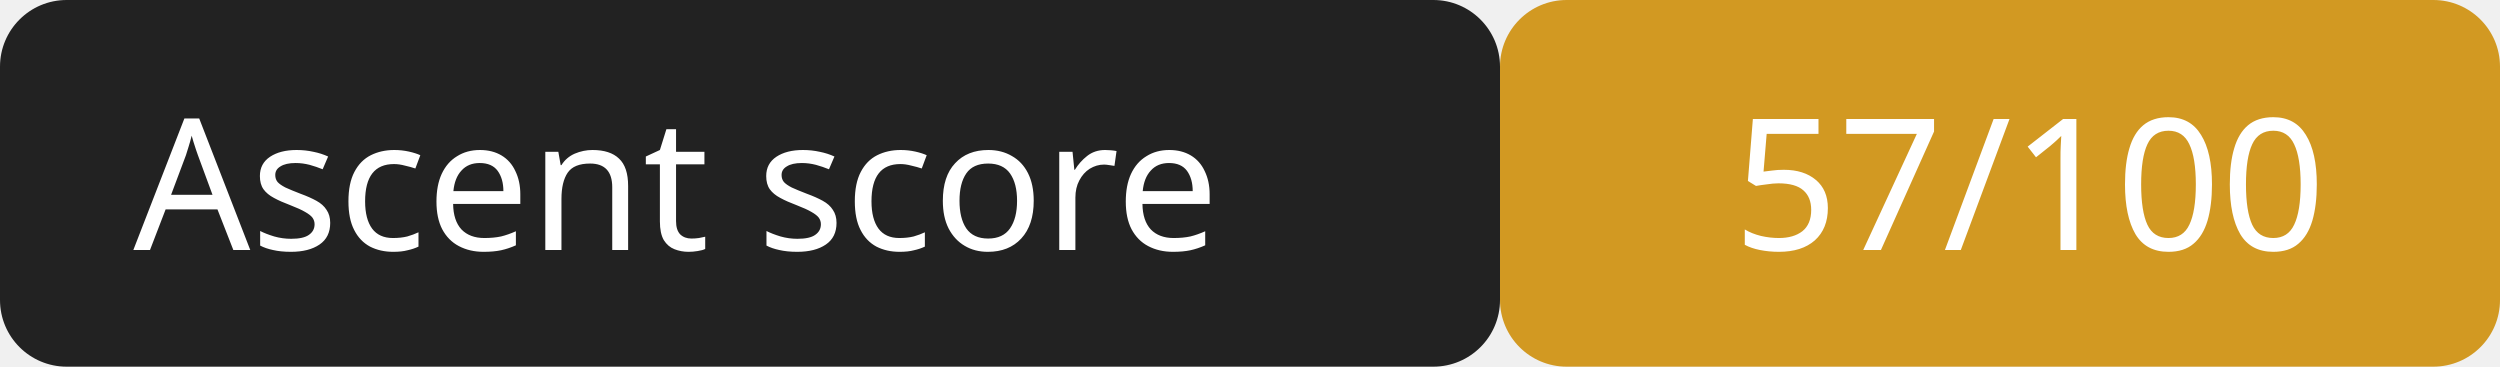
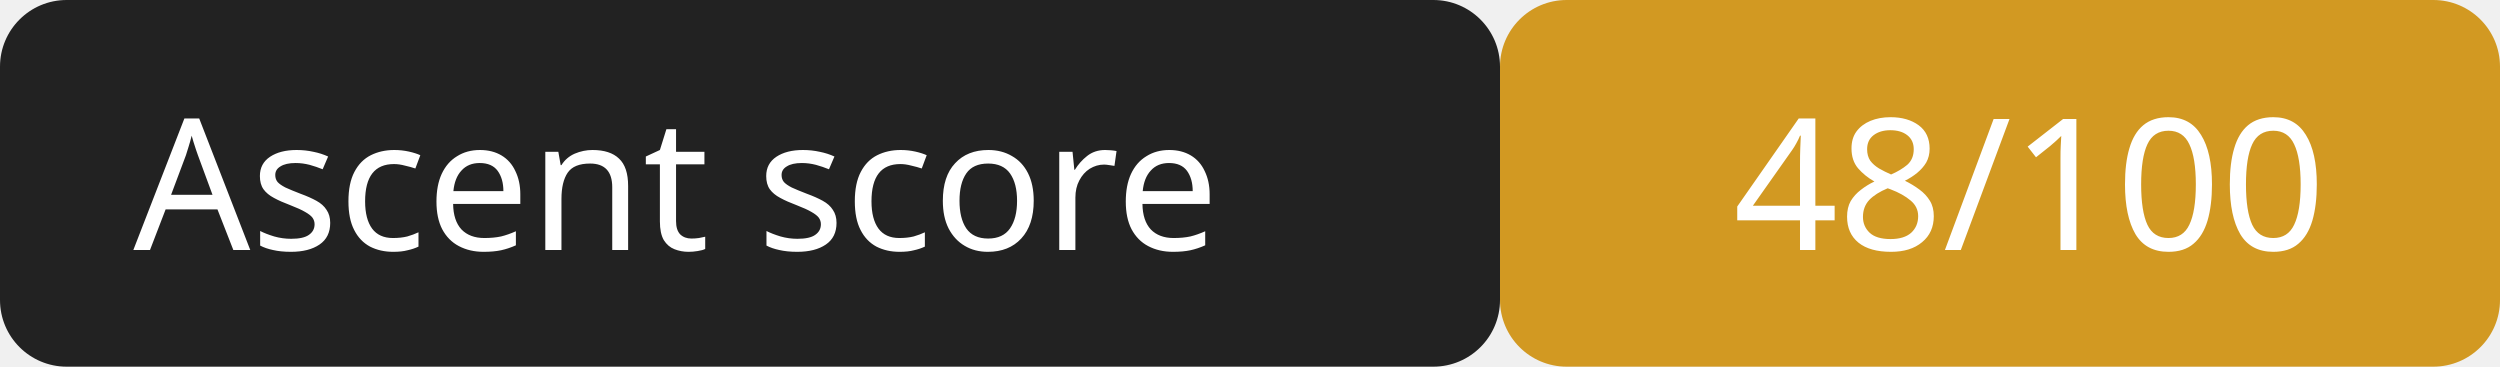
<svg xmlns="http://www.w3.org/2000/svg" width="150" height="22">
  <rect width="90" height="22" rx="4" fill="#222" />
  <rect x="90" width="60" height="22" rx="4" fill="#d29922" />
  <g fill="#fff" font-family="Verdana,sans-serif" font-size="11">
    <text x="8" y="15">Ascent score</text>
-     <text x="104" y="15">57/100</text>
+     <text x="104" y="15">48/100</text>
  </g>
</svg>
